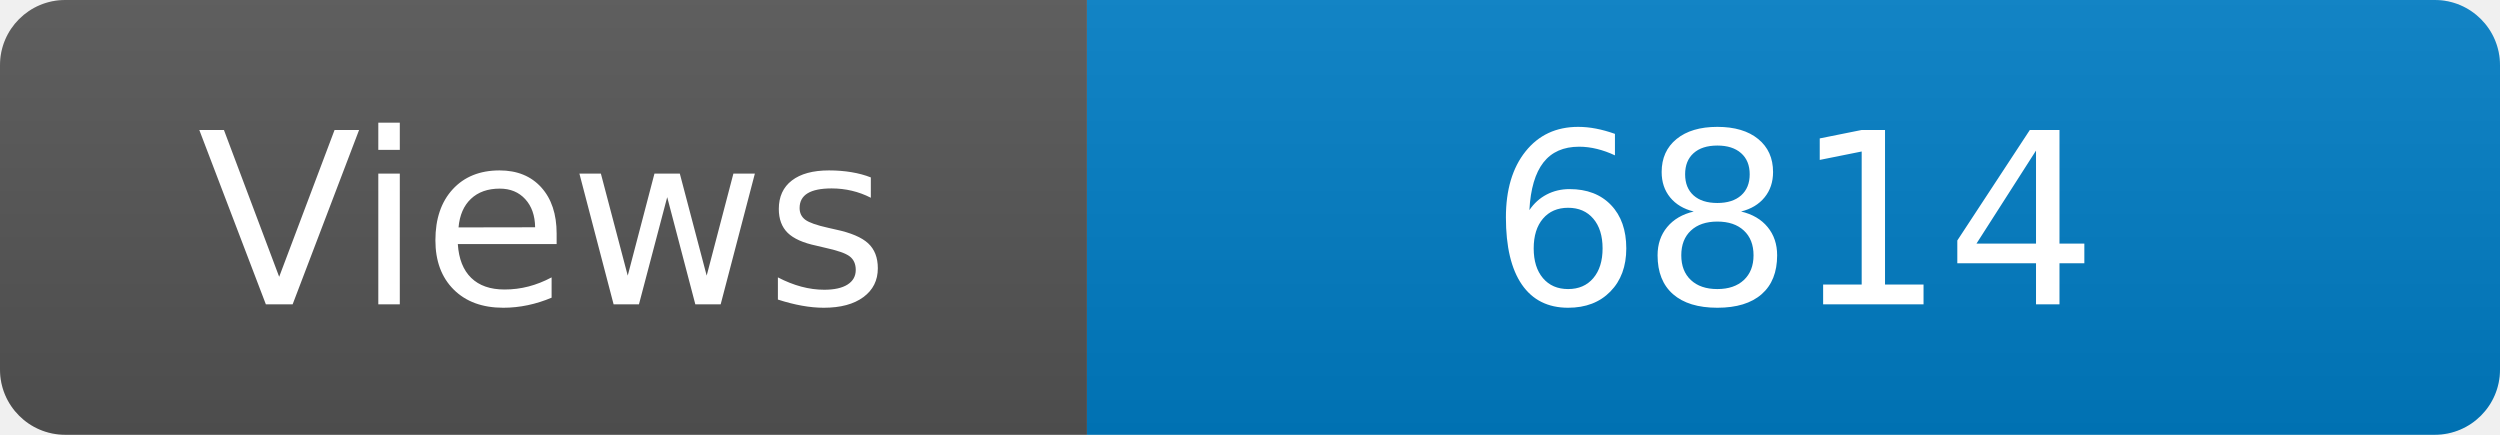
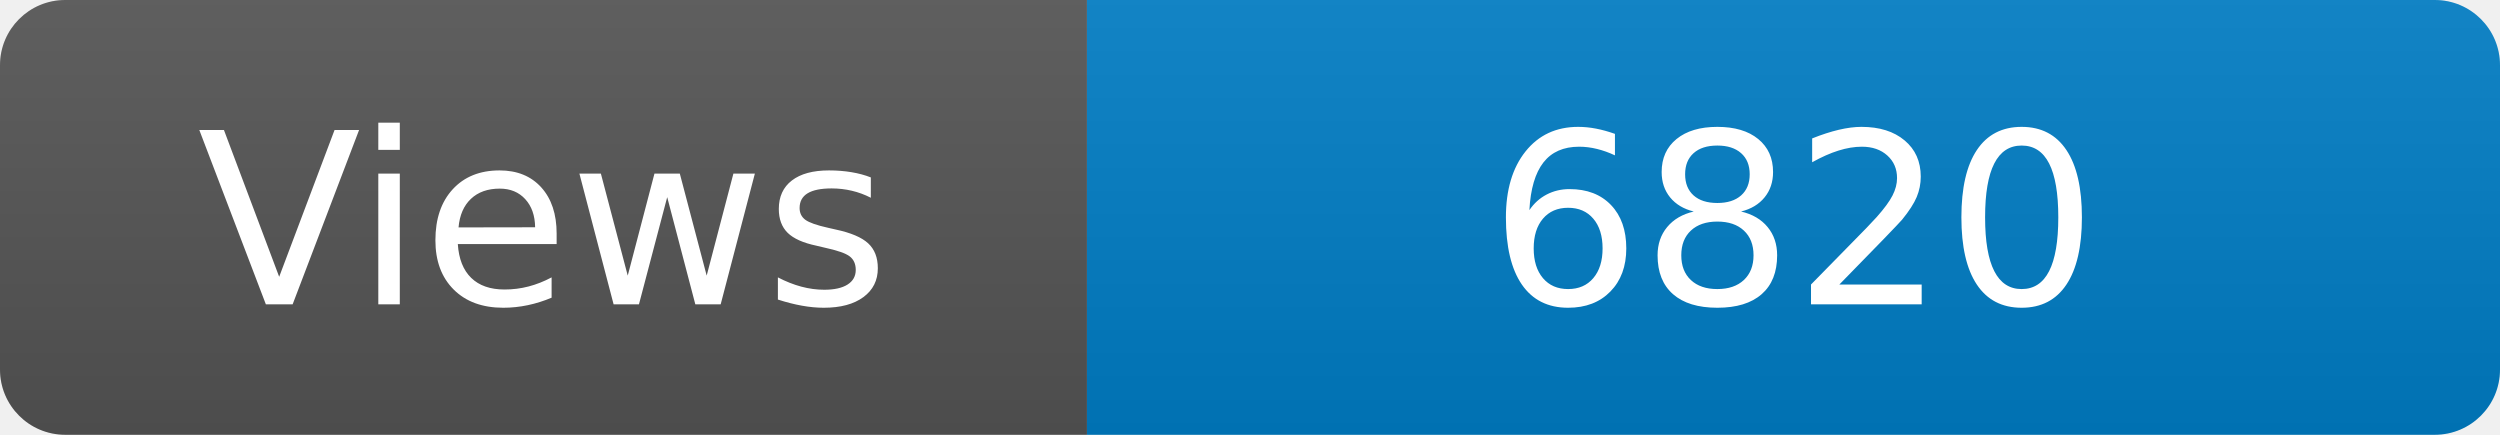
<svg xmlns="http://www.w3.org/2000/svg" width="115" height="20" role="img" aria-label="Maintained?: yes">
  <linearGradient id="s" x2="0" y2="100%">
    <stop offset="0" stop-color="#bbb" stop-opacity=".1" />
    <stop offset="1" stop-opacity=".1" />
  </linearGradient>
  <clipPath id="r">
    <rect width="115" height="20" rx="3" fill="#fff" />
  </clipPath>
  <g clip-path="url(#r)">
    <rect width="50" height="20" fill="#555" />
    <rect x="50" width="160" height="20" fill="#007ec6" />
    <rect width="115" height="20" fill="url(#s)" />
  </g>
  <g fill="#fff" text-anchor="middle" font-family="Verdana,Geneva,DejaVu Sans,sans-serif" font-size="110">
    <text x="250" y="140" transform="scale(.1)" fill="#fff">Views</text>
-     <text x="825" y="140" transform="scale(.1)" fill="#fff">6814</text>
+     <text x="825" y="140" transform="scale(.1)" fill="#fff">6820</text>
  </g>
</svg>
